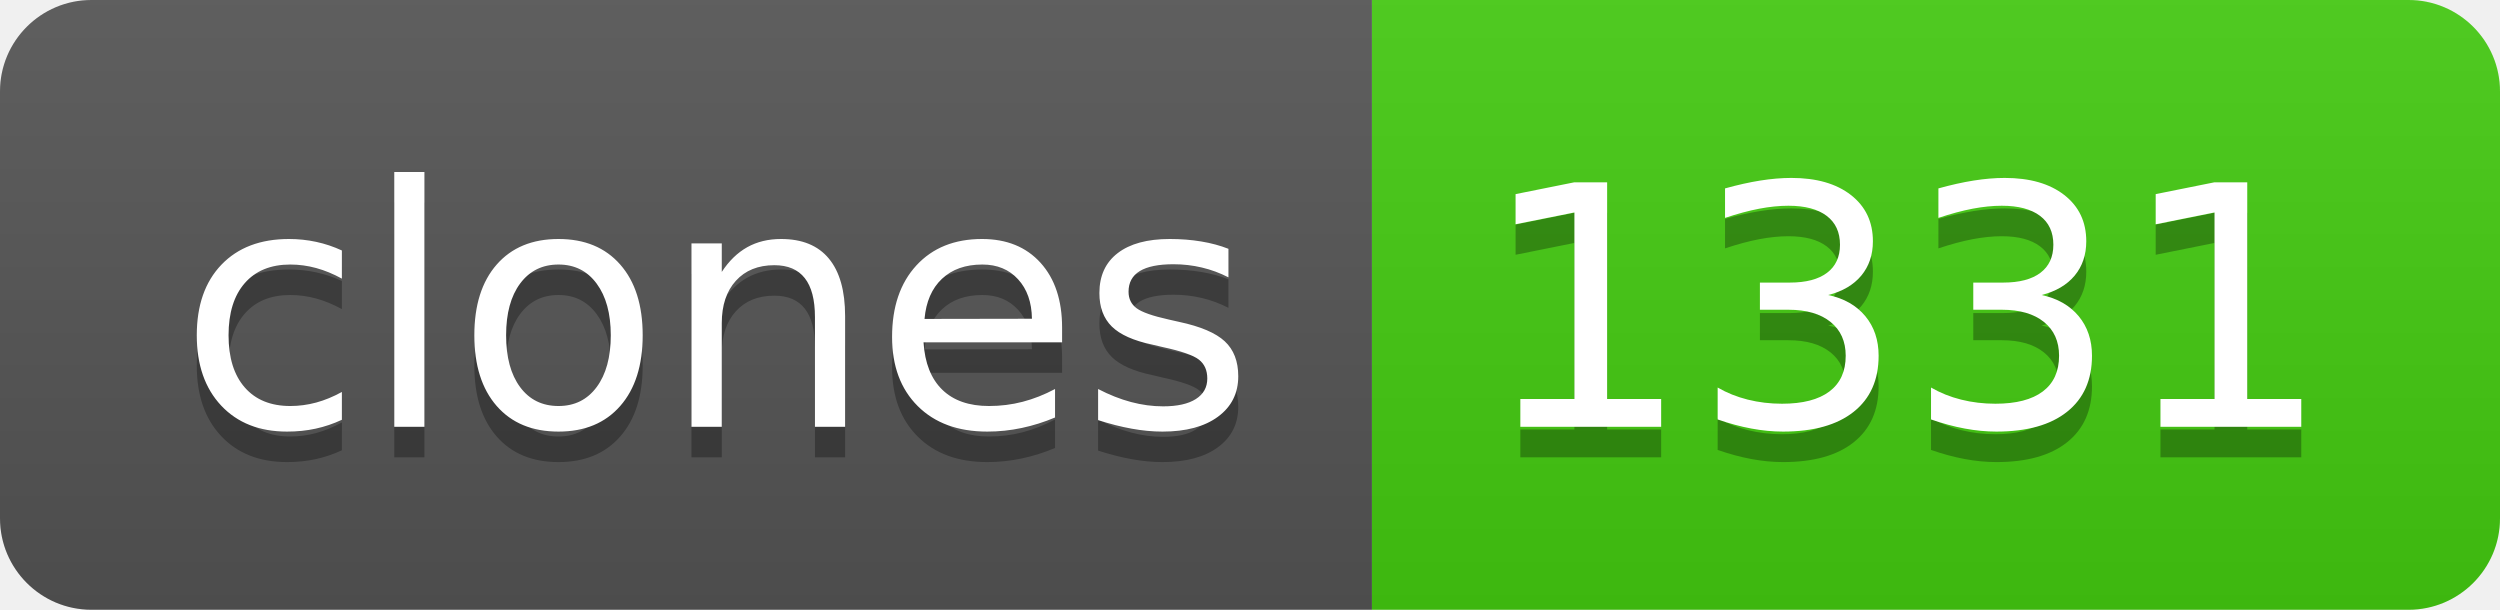
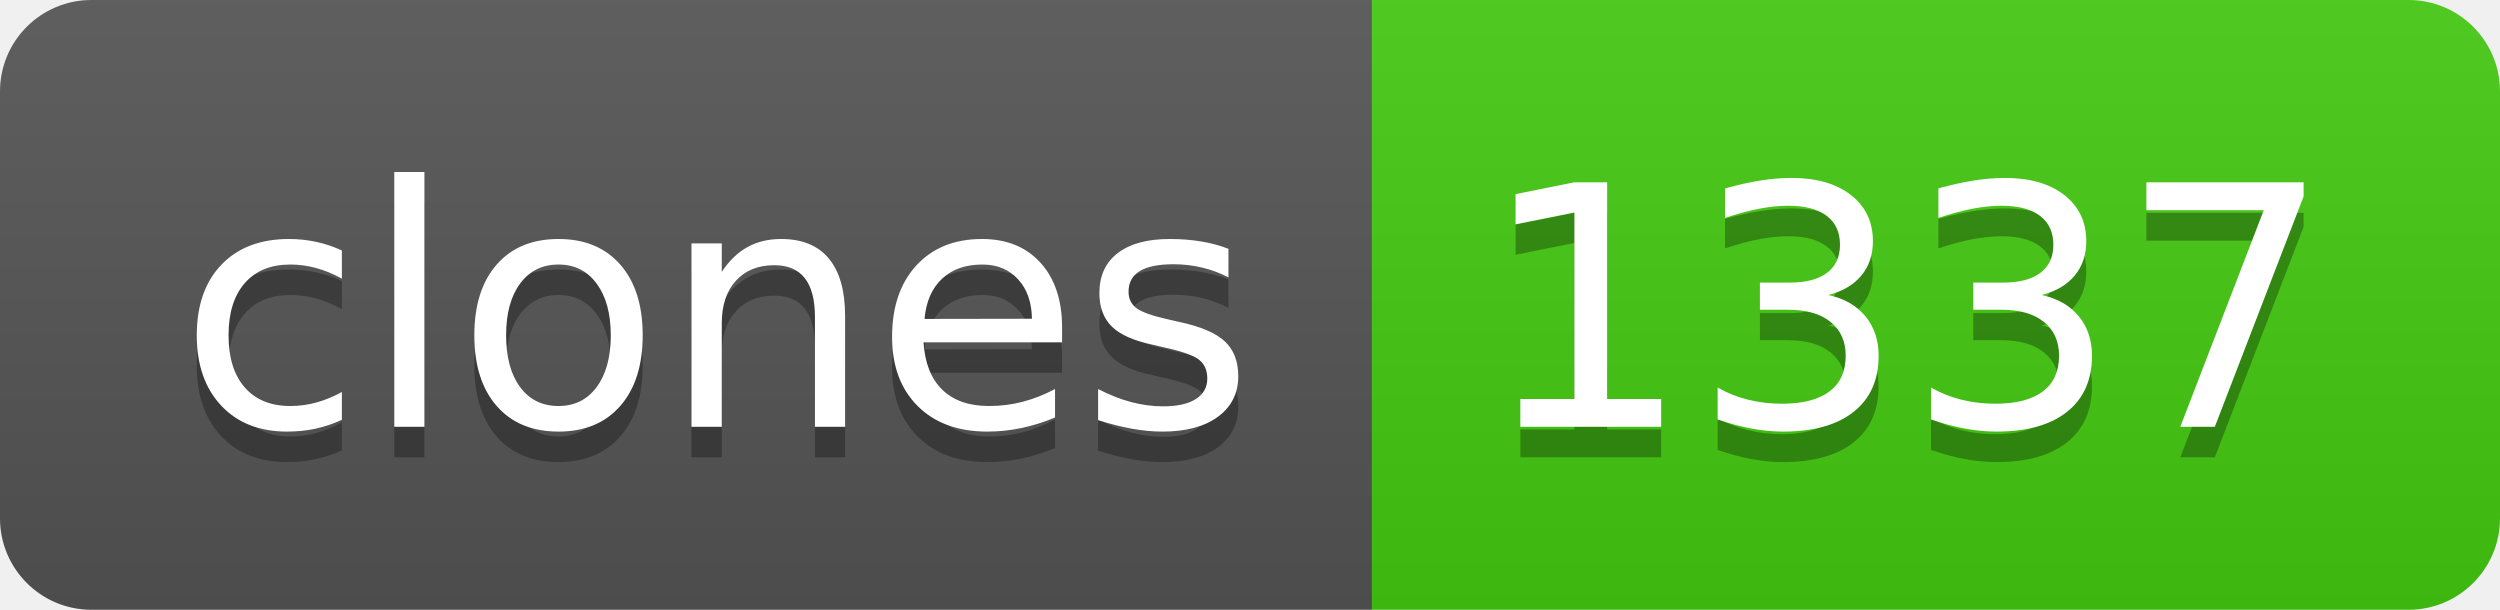
- <svg xmlns="http://www.w3.org/2000/svg" width="82" height="20" role="img" aria-label="clones: 1331">
+ <svg xmlns="http://www.w3.org/2000/svg" width="82" height="20" role="img" aria-label="clones: 1337">
  <linearGradient id="s" x2="0" y2="100%">
    <stop offset="0" stop-color="#bbb" stop-opacity=".1" />
    <stop offset="1" stop-opacity=".1" />
  </linearGradient>
  <clipPath id="r">
    <rect width="82" height="20" rx="3" fill="#fff" />
  </clipPath>
  <g clip-path="url(#r)">
    <rect width="45" height="20" fill="#555" />
    <rect x="45" width="37" height="20" fill="#4c1" />
    <rect width="82" height="20" fill="url(#s)" />
  </g>
  <g fill="#fff" text-anchor="middle" font-family="Verdana,Geneva,DejaVu Sans,sans-serif" text-rendering="geometricPrecision" font-size="110">
    <text aria-hidden="true" x="235" y="150" fill="#010101" fill-opacity=".3" transform="scale(.1)" textLength="350">clones</text>
    <text x="235" y="140" transform="scale(.1)" fill="#fff" textLength="350">clones</text>
-     <text aria-hidden="true" x="625" y="150" fill="#010101" fill-opacity=".3" transform="scale(.1)" textLength="270">1331</text>
-     <text x="625" y="140" transform="scale(.1)" fill="#fff" textLength="270">1331</text>
+     <text aria-hidden="true" x="625" y="150" fill="#010101" fill-opacity=".3" transform="scale(.1)" textLength="270">1337</text>
+     <text x="625" y="140" transform="scale(.1)" fill="#fff" textLength="270">1337</text>
  </g>
</svg>
